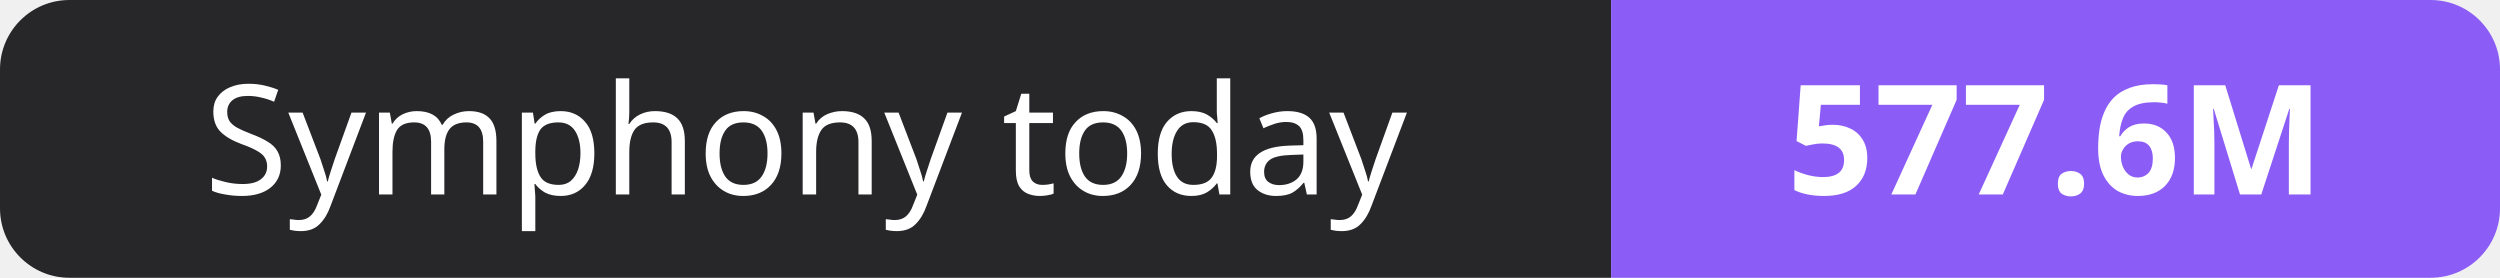
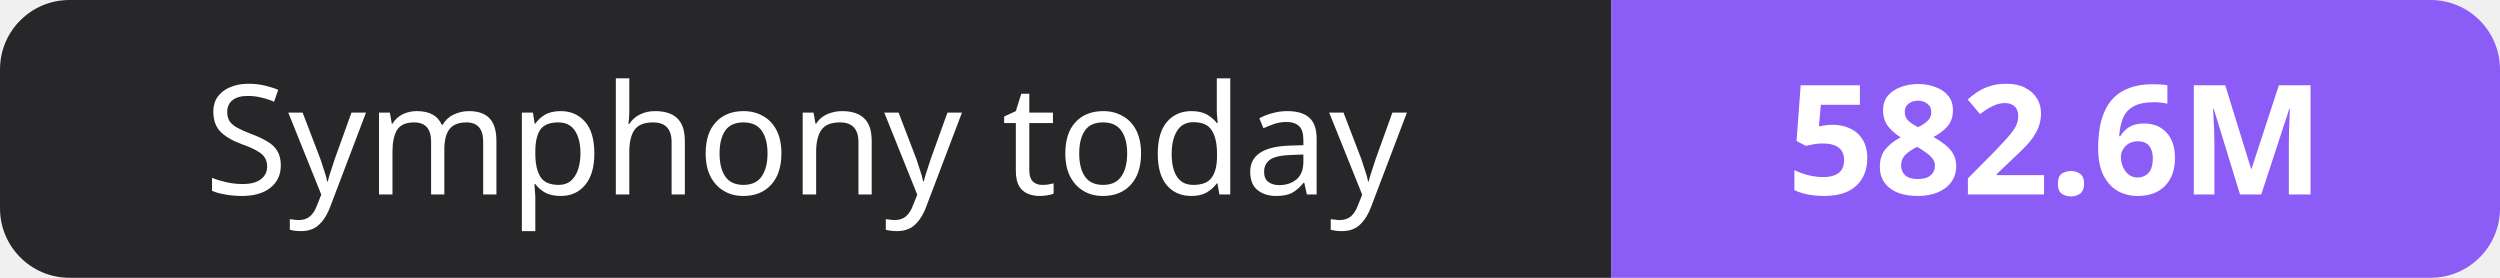
- <svg xmlns="http://www.w3.org/2000/svg" width="180" height="20" role="img" aria-label="Symphony today: 577.6M">
+ <svg xmlns="http://www.w3.org/2000/svg" width="180" height="20" role="img" aria-label="Symphony today: 582.6M">
  <clipPath id="r">
    <rect width="180" height="20" rx="5" fill="#fff" />
  </clipPath>
  <g clip-path="url(#r)">
    <rect width="116" height="20" fill="#27272a" />
    <rect x="116" width="64" height="20" fill="#8b5cf6" />
  </g>
  <g fill="#fff" text-anchor="middle" font-family="Verdana,Geneva,sans-serif" font-size="11">
    <text x="58.0" y="14">Symphony today</text>
-     <text x="148.0" y="14" font-weight="700">577.6M</text>
+     <text x="148.0" y="14" font-weight="700">582.6M</text>
  </g>
</svg>
